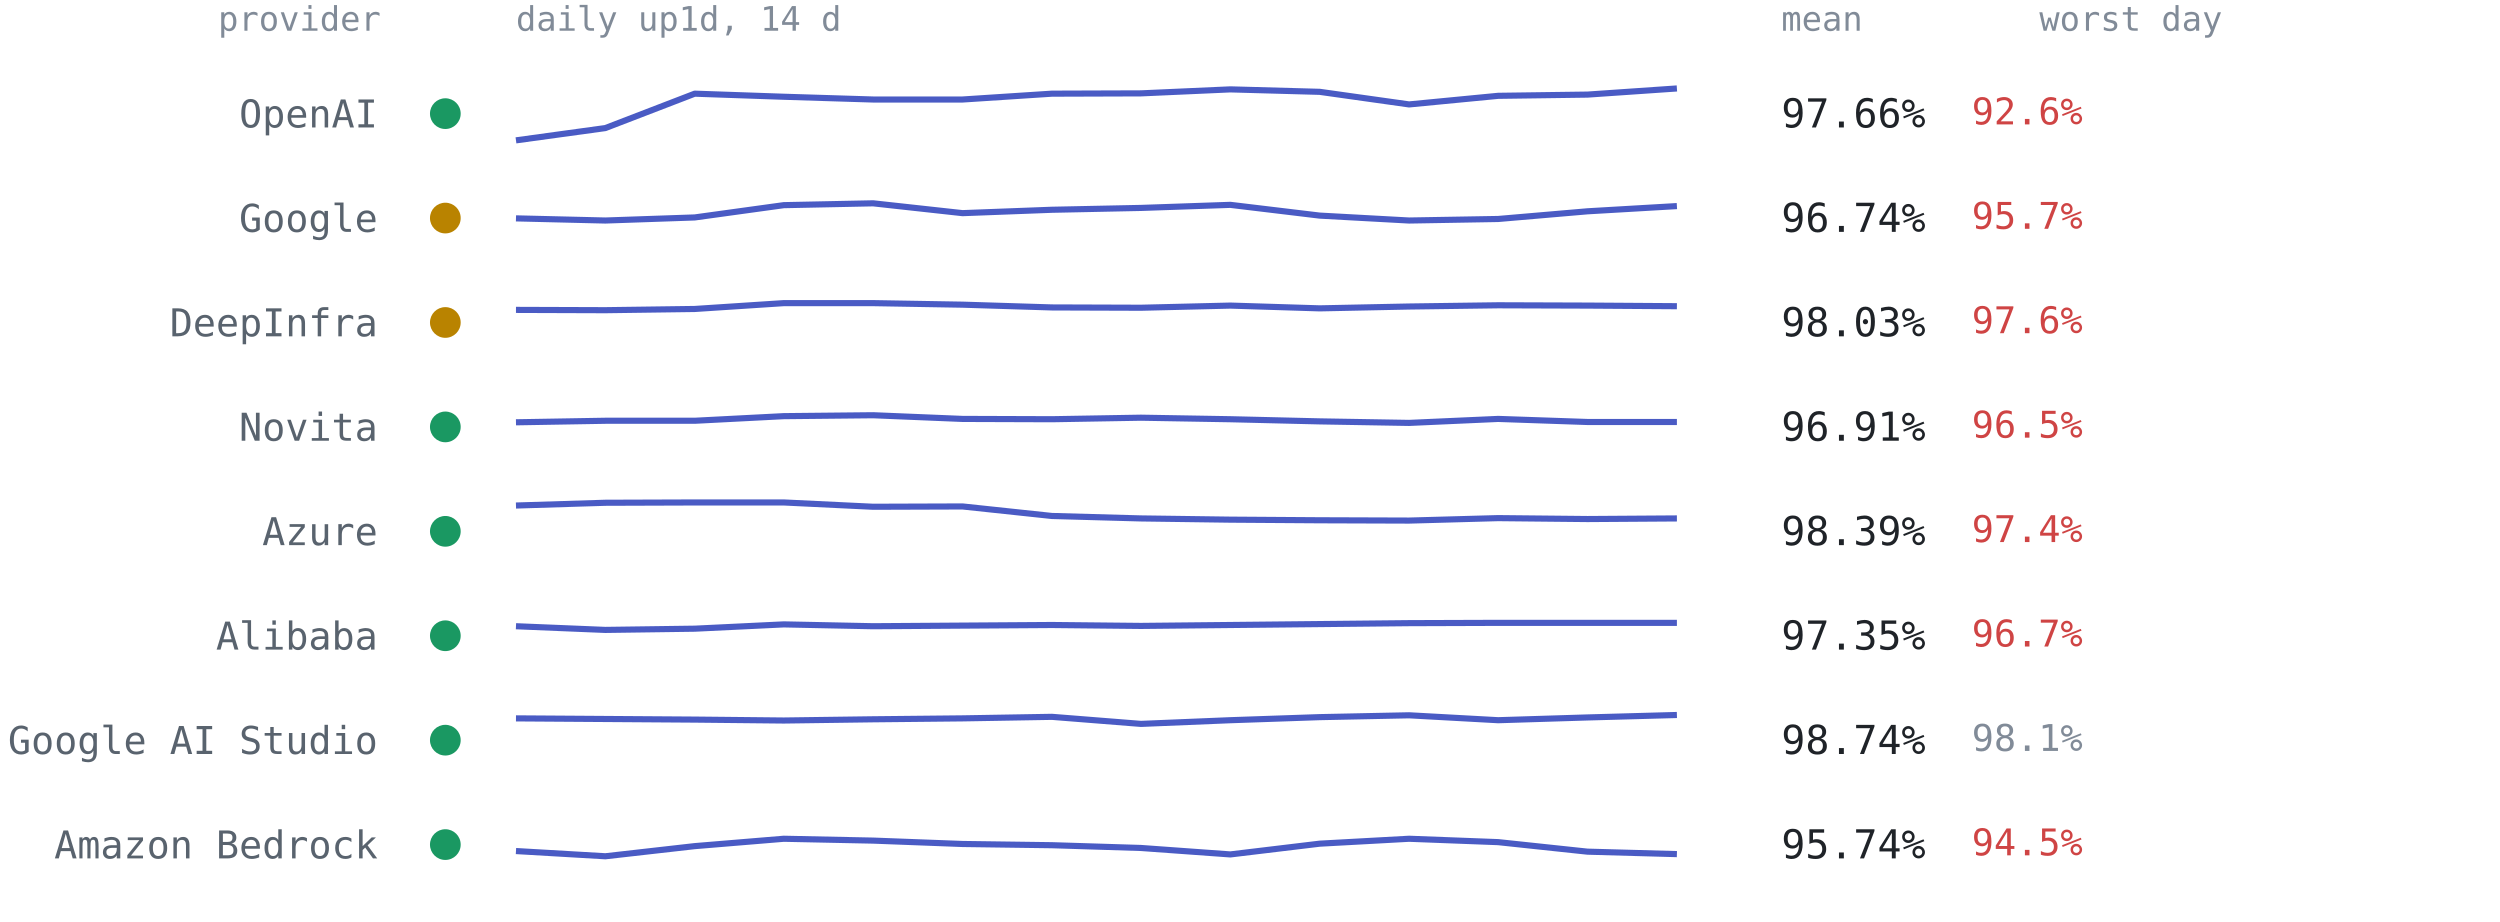
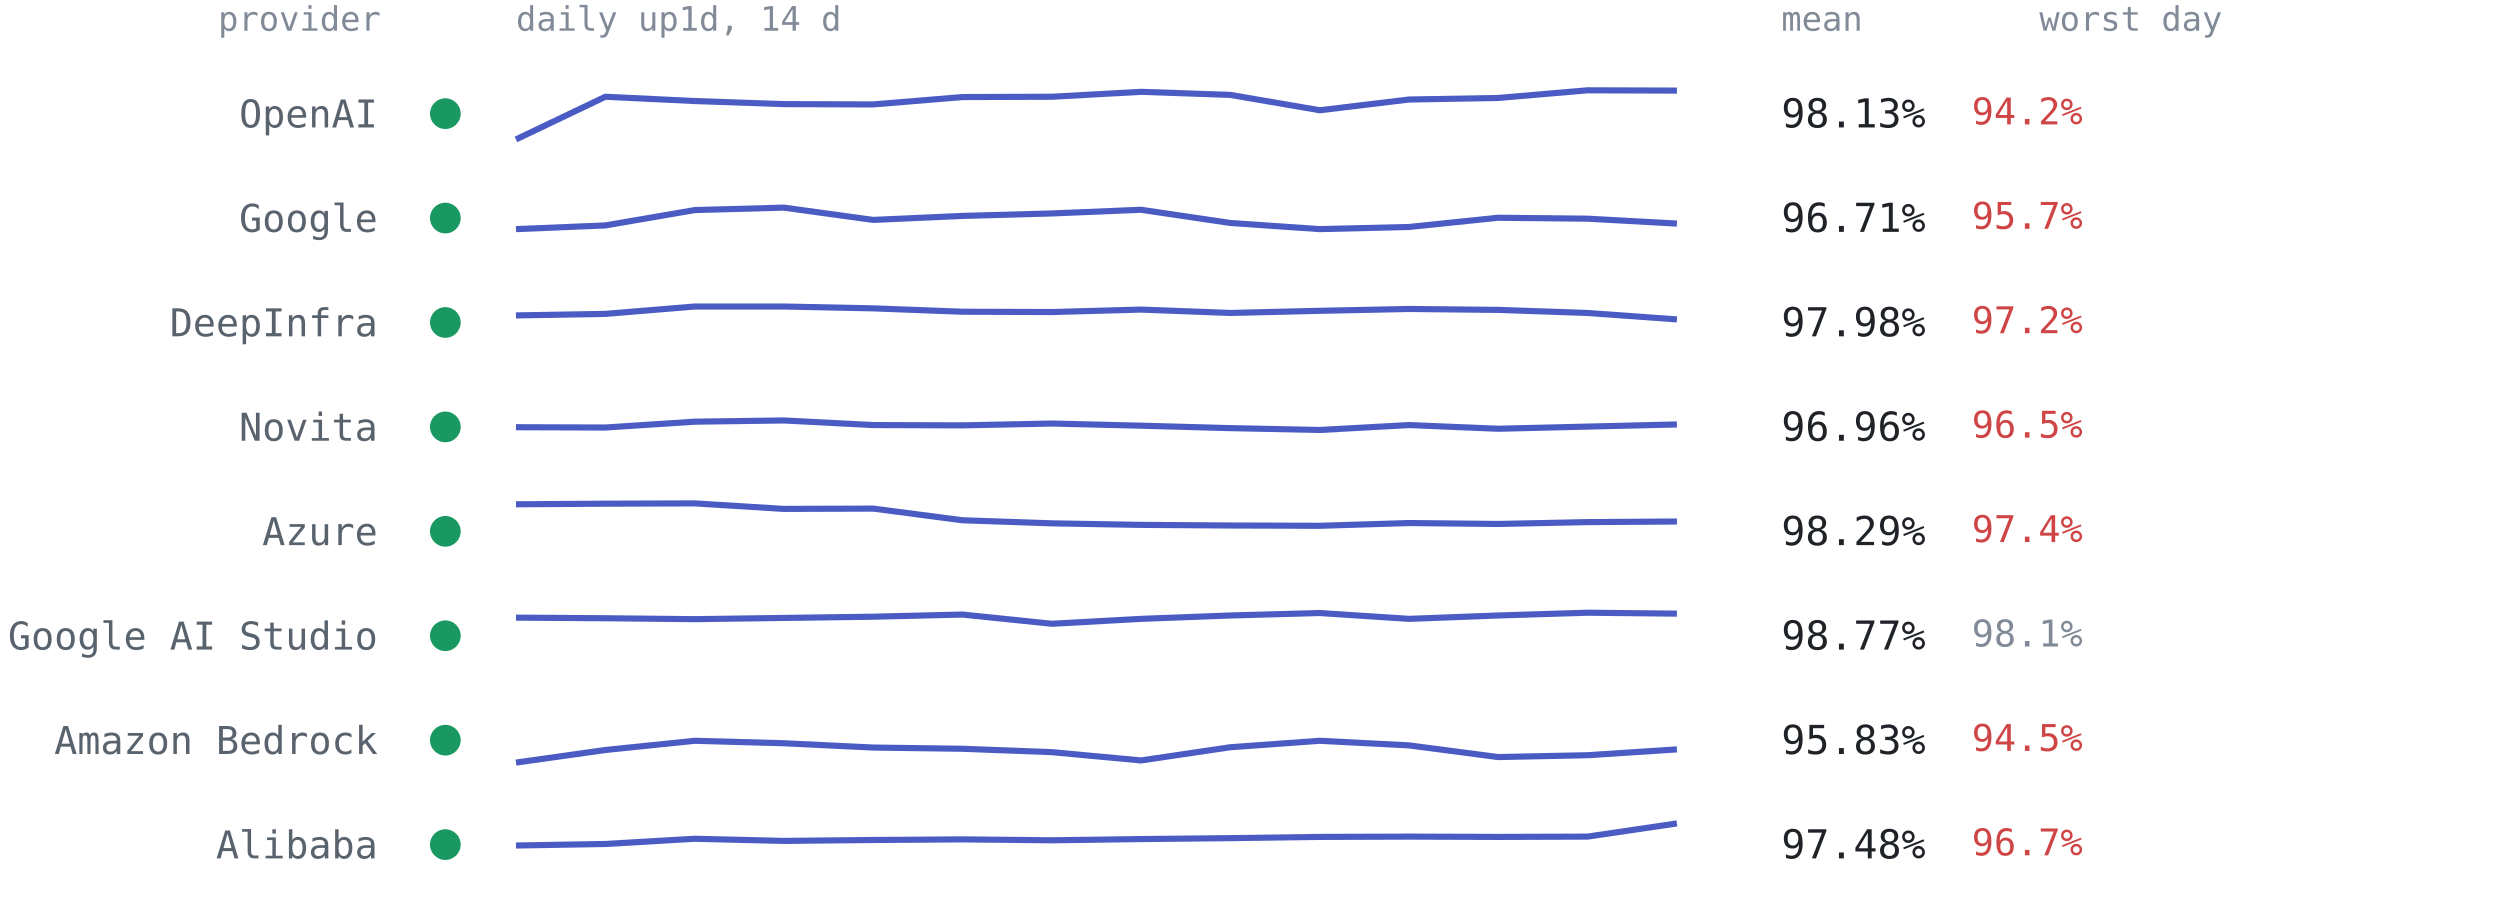
<svg xmlns="http://www.w3.org/2000/svg" viewBox="0 0 814 300" font-family="ui-monospace,SFMono-Regular,Menlo,Consolas,monospace" role="img" aria-label="Per-provider 14-day availability from up1d">
  <text x="124" y="10" text-anchor="end" style="font:11px ui-monospace,SFMono-Regular,Menlo,Consolas,monospace;fill:#818b98">provider</text>
  <text x="168" y="10" style="font:11px ui-monospace,SFMono-Regular,Menlo,Consolas,monospace;fill:#818b98">daily up1d, 14 d</text>
  <text x="580" y="10" style="font:11px ui-monospace,SFMono-Regular,Menlo,Consolas,monospace;fill:#818b98">mean</text>
  <text x="664" y="10" style="font:11px ui-monospace,SFMono-Regular,Menlo,Consolas,monospace;fill:#818b98">worst day</text>
  <circle cx="145" cy="37.0" r="5" fill="#1a9862" />
  <text x="123" y="41.5" text-anchor="end" style="font:12.5px ui-monospace,SFMono-Regular,Menlo,Consolas,monospace;fill:#59636e">OpenAI</text>
-   <polyline points="168.0,45.7 197.1,41.7 226.2,30.5 255.2,31.5 284.3,32.4 313.4,32.4 342.5,30.5 371.5,30.4 400.6,29.1 429.7,29.9 458.8,34.0 487.8,31.2 516.9,30.8 546.0,28.8" fill="none" stroke="#4a5bc4" stroke-width="2" stroke-linejoin="round" />
-   <text x="580" y="41.5" style="font:13px ui-monospace,SFMono-Regular,Menlo,Consolas,monospace;fill:#1f2328">97.66%</text>
-   <text x="642" y="40.5" style="font:12px ui-monospace,SFMono-Regular,Menlo,Consolas,monospace;fill:#cf4444">92.6%</text>
-   <circle cx="145" cy="71.0" r="5" fill="#b98300" />
+   <polyline points="168.0,45.4 197.1,31.5 226.2,32.9 255.2,33.9 284.3,34.0 313.4,31.6 342.5,31.5 371.5,29.9 400.6,30.9 429.7,35.9 458.8,32.4 487.8,31.9 516.9,29.4 546.0,29.5" fill="none" stroke="#4a5bc4" stroke-width="2" stroke-linejoin="round" />
+   <text x="580" y="41.5" style="font:13px ui-monospace,SFMono-Regular,Menlo,Consolas,monospace;fill:#1f2328">98.13%</text>
+   <text x="642" y="40.5" style="font:12px ui-monospace,SFMono-Regular,Menlo,Consolas,monospace;fill:#cf4444">94.2%</text>
+   <circle cx="145" cy="71.0" r="5" fill="#1a9862" />
  <text x="123" y="75.5" text-anchor="end" style="font:12.5px ui-monospace,SFMono-Regular,Menlo,Consolas,monospace;fill:#59636e">Google</text>
-   <polyline points="168.0,71.1 197.1,71.8 226.2,70.8 255.2,66.8 284.3,66.2 313.4,69.4 342.5,68.3 371.5,67.7 400.6,66.7 429.7,70.2 458.8,71.8 487.8,71.3 516.9,68.8 546.0,67.1" fill="none" stroke="#4a5bc4" stroke-width="2" stroke-linejoin="round" />
-   <text x="580" y="75.5" style="font:13px ui-monospace,SFMono-Regular,Menlo,Consolas,monospace;fill:#1f2328">96.74%</text>
+   <polyline points="168.0,74.6 197.1,73.4 226.2,68.4 255.2,67.6 284.3,71.6 313.4,70.3 342.5,69.5 371.5,68.3 400.6,72.6 429.7,74.6 458.8,73.9 487.8,70.9 516.9,71.2 546.0,72.8" fill="none" stroke="#4a5bc4" stroke-width="2" stroke-linejoin="round" />
+   <text x="580" y="75.5" style="font:13px ui-monospace,SFMono-Regular,Menlo,Consolas,monospace;fill:#1f2328">96.71%</text>
  <text x="642" y="74.5" style="font:12px ui-monospace,SFMono-Regular,Menlo,Consolas,monospace;fill:#cf4444">95.7%</text>
-   <circle cx="145" cy="105.0" r="5" fill="#b98300" />
+   <circle cx="145" cy="105.0" r="5" fill="#1a9862" />
  <text x="123" y="109.5" text-anchor="end" style="font:12.5px ui-monospace,SFMono-Regular,Menlo,Consolas,monospace;fill:#59636e">DeepInfra</text>
-   <polyline points="168.0,100.9 197.1,101.0 226.2,100.6 255.2,98.7 284.3,98.7 313.4,99.2 342.5,100.1 371.5,100.2 400.6,99.5 429.7,100.4 458.8,99.8 487.8,99.4 516.9,99.5 546.0,99.7" fill="none" stroke="#4a5bc4" stroke-width="2" stroke-linejoin="round" />
-   <text x="580" y="109.5" style="font:13px ui-monospace,SFMono-Regular,Menlo,Consolas,monospace;fill:#1f2328">98.03%</text>
-   <text x="642" y="108.5" style="font:12px ui-monospace,SFMono-Regular,Menlo,Consolas,monospace;fill:#cf4444">97.6%</text>
+   <polyline points="168.0,102.7 197.1,102.2 226.2,99.8 255.2,99.8 284.3,100.4 313.4,101.5 342.5,101.6 371.5,100.8 400.6,101.9 429.7,101.2 458.8,100.6 487.8,100.9 516.9,101.9 546.0,104.0" fill="none" stroke="#4a5bc4" stroke-width="2" stroke-linejoin="round" />
+   <text x="580" y="109.5" style="font:13px ui-monospace,SFMono-Regular,Menlo,Consolas,monospace;fill:#1f2328">97.98%</text>
+   <text x="642" y="108.5" style="font:12px ui-monospace,SFMono-Regular,Menlo,Consolas,monospace;fill:#cf4444">97.2%</text>
  <circle cx="145" cy="139.0" r="5" fill="#1a9862" />
  <text x="123" y="143.5" text-anchor="end" style="font:12.5px ui-monospace,SFMono-Regular,Menlo,Consolas,monospace;fill:#59636e">Novita</text>
-   <polyline points="168.0,137.5 197.1,137.0 226.2,137.0 255.2,135.5 284.3,135.2 313.4,136.4 342.5,136.5 371.5,136.0 400.6,136.5 429.7,137.2 458.8,137.7 487.8,136.4 516.9,137.4 546.0,137.4" fill="none" stroke="#4a5bc4" stroke-width="2" stroke-linejoin="round" />
-   <text x="580" y="143.5" style="font:13px ui-monospace,SFMono-Regular,Menlo,Consolas,monospace;fill:#1f2328">96.91%</text>
+   <polyline points="168.0,139.1 197.1,139.2 226.2,137.3 255.2,136.9 284.3,138.4 313.4,138.5 342.5,137.9 371.5,138.6 400.6,139.4 429.7,140.0 458.8,138.4 487.8,139.6 516.9,138.9 546.0,138.2" fill="none" stroke="#4a5bc4" stroke-width="2" stroke-linejoin="round" />
+   <text x="580" y="143.5" style="font:13px ui-monospace,SFMono-Regular,Menlo,Consolas,monospace;fill:#1f2328">96.96%</text>
  <text x="642" y="142.5" style="font:12px ui-monospace,SFMono-Regular,Menlo,Consolas,monospace;fill:#cf4444">96.5%</text>
  <circle cx="145" cy="173.0" r="5" fill="#1a9862" />
  <text x="123" y="177.5" text-anchor="end" style="font:12.5px ui-monospace,SFMono-Regular,Menlo,Consolas,monospace;fill:#59636e">Azure</text>
-   <polyline points="168.0,164.6 197.1,163.7 226.2,163.6 255.2,163.6 284.3,165.0 313.4,164.9 342.5,168.0 371.5,168.8 400.6,169.2 429.7,169.4 458.8,169.5 487.8,168.7 516.9,169.0 546.0,168.8" fill="none" stroke="#4a5bc4" stroke-width="2" stroke-linejoin="round" />
-   <text x="580" y="177.5" style="font:13px ui-monospace,SFMono-Regular,Menlo,Consolas,monospace;fill:#1f2328">98.39%</text>
+   <polyline points="168.0,164.2 197.1,164.0 226.2,163.9 255.2,165.7 284.3,165.6 313.4,169.4 342.5,170.4 371.5,170.9 400.6,171.1 429.7,171.2 458.8,170.3 487.8,170.6 516.9,170.0 546.0,169.8" fill="none" stroke="#4a5bc4" stroke-width="2" stroke-linejoin="round" />
+   <text x="580" y="177.5" style="font:13px ui-monospace,SFMono-Regular,Menlo,Consolas,monospace;fill:#1f2328">98.29%</text>
  <text x="642" y="176.5" style="font:12px ui-monospace,SFMono-Regular,Menlo,Consolas,monospace;fill:#cf4444">97.4%</text>
  <circle cx="145" cy="207.0" r="5" fill="#1a9862" />
-   <text x="123" y="211.5" text-anchor="end" style="font:12.5px ui-monospace,SFMono-Regular,Menlo,Consolas,monospace;fill:#59636e">Alibaba</text>
-   <polyline points="168.0,203.9 197.1,205.1 226.2,204.7 255.2,203.3 284.3,203.9 313.4,203.7 342.5,203.5 371.5,203.8 400.6,203.5 429.7,203.2 458.8,202.9 487.8,202.8 516.9,202.8 546.0,202.8" fill="none" stroke="#4a5bc4" stroke-width="2" stroke-linejoin="round" />
-   <text x="580" y="211.5" style="font:13px ui-monospace,SFMono-Regular,Menlo,Consolas,monospace;fill:#1f2328">97.35%</text>
-   <text x="642" y="210.5" style="font:12px ui-monospace,SFMono-Regular,Menlo,Consolas,monospace;fill:#cf4444">96.7%</text>
+   <text x="123" y="211.5" text-anchor="end" style="font:12.5px ui-monospace,SFMono-Regular,Menlo,Consolas,monospace;fill:#59636e">Google AI Studio</text>
+   <polyline points="168.0,201.1 197.1,201.3 226.2,201.6 255.2,201.2 284.3,200.8 313.4,200.1 342.5,203.1 371.5,201.5 400.6,200.4 429.7,199.6 458.8,201.5 487.8,200.4 516.9,199.5 546.0,199.8" fill="none" stroke="#4a5bc4" stroke-width="2" stroke-linejoin="round" />
+   <text x="580" y="211.5" style="font:13px ui-monospace,SFMono-Regular,Menlo,Consolas,monospace;fill:#1f2328">98.77%</text>
+   <text x="642" y="210.5" style="font:12px ui-monospace,SFMono-Regular,Menlo,Consolas,monospace;fill:#818b98">98.1%</text>
  <circle cx="145" cy="241.0" r="5" fill="#1a9862" />
-   <text x="123" y="245.5" text-anchor="end" style="font:12.5px ui-monospace,SFMono-Regular,Menlo,Consolas,monospace;fill:#59636e">Google AI Studio</text>
-   <polyline points="168.0,233.9 197.1,234.1 226.2,234.3 255.2,234.6 284.3,234.2 313.4,233.9 342.5,233.4 371.5,235.7 400.6,234.5 429.7,233.5 458.8,232.9 487.8,234.5 516.9,233.6 546.0,232.8" fill="none" stroke="#4a5bc4" stroke-width="2" stroke-linejoin="round" />
-   <text x="580" y="245.5" style="font:13px ui-monospace,SFMono-Regular,Menlo,Consolas,monospace;fill:#1f2328">98.74%</text>
-   <text x="642" y="244.5" style="font:12px ui-monospace,SFMono-Regular,Menlo,Consolas,monospace;fill:#818b98">98.1%</text>
+   <text x="123" y="245.5" text-anchor="end" style="font:12.5px ui-monospace,SFMono-Regular,Menlo,Consolas,monospace;fill:#59636e">Amazon Bedrock</text>
+   <polyline points="168.0,248.3 197.1,244.2 226.2,241.2 255.2,242.0 284.3,243.4 313.4,243.8 342.5,244.9 371.5,247.6 400.6,243.3 429.7,241.2 458.8,242.7 487.8,246.5 516.9,245.9 546.0,244.0" fill="none" stroke="#4a5bc4" stroke-width="2" stroke-linejoin="round" />
+   <text x="580" y="245.5" style="font:13px ui-monospace,SFMono-Regular,Menlo,Consolas,monospace;fill:#1f2328">95.83%</text>
+   <text x="642" y="244.5" style="font:12px ui-monospace,SFMono-Regular,Menlo,Consolas,monospace;fill:#cf4444">94.5%</text>
  <circle cx="145" cy="275.0" r="5" fill="#1a9862" />
-   <text x="123" y="279.5" text-anchor="end" style="font:12.5px ui-monospace,SFMono-Regular,Menlo,Consolas,monospace;fill:#59636e">Amazon Bedrock</text>
-   <polyline points="168.0,277.1 197.1,278.8 226.2,275.5 255.2,273.1 284.3,273.7 313.4,274.8 342.5,275.2 371.5,276.1 400.6,278.2 429.7,274.7 458.8,273.1 487.8,274.2 516.9,277.3 546.0,278.1" fill="none" stroke="#4a5bc4" stroke-width="2" stroke-linejoin="round" />
-   <text x="580" y="279.5" style="font:13px ui-monospace,SFMono-Regular,Menlo,Consolas,monospace;fill:#1f2328">95.74%</text>
-   <text x="642" y="278.5" style="font:12px ui-monospace,SFMono-Regular,Menlo,Consolas,monospace;fill:#cf4444">94.5%</text>
+   <text x="123" y="279.5" text-anchor="end" style="font:12.5px ui-monospace,SFMono-Regular,Menlo,Consolas,monospace;fill:#59636e">Alibaba</text>
+   <polyline points="168.0,275.3 197.1,274.8 226.2,273.1 255.2,273.8 284.3,273.5 313.4,273.3 342.5,273.6 371.5,273.2 400.6,272.9 429.7,272.5 458.8,272.4 487.8,272.5 516.9,272.4 546.0,268.1" fill="none" stroke="#4a5bc4" stroke-width="2" stroke-linejoin="round" />
+   <text x="580" y="279.5" style="font:13px ui-monospace,SFMono-Regular,Menlo,Consolas,monospace;fill:#1f2328">97.48%</text>
+   <text x="642" y="278.5" style="font:12px ui-monospace,SFMono-Regular,Menlo,Consolas,monospace;fill:#cf4444">96.7%</text>
</svg>
